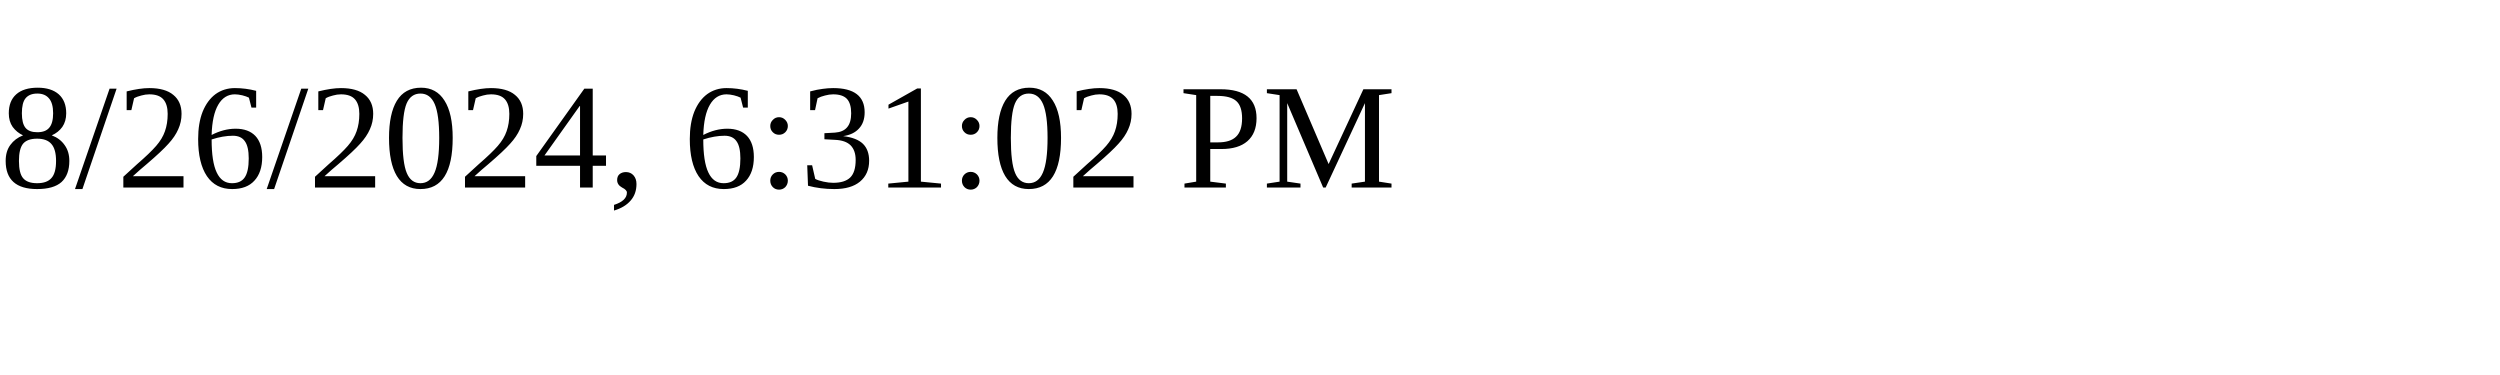
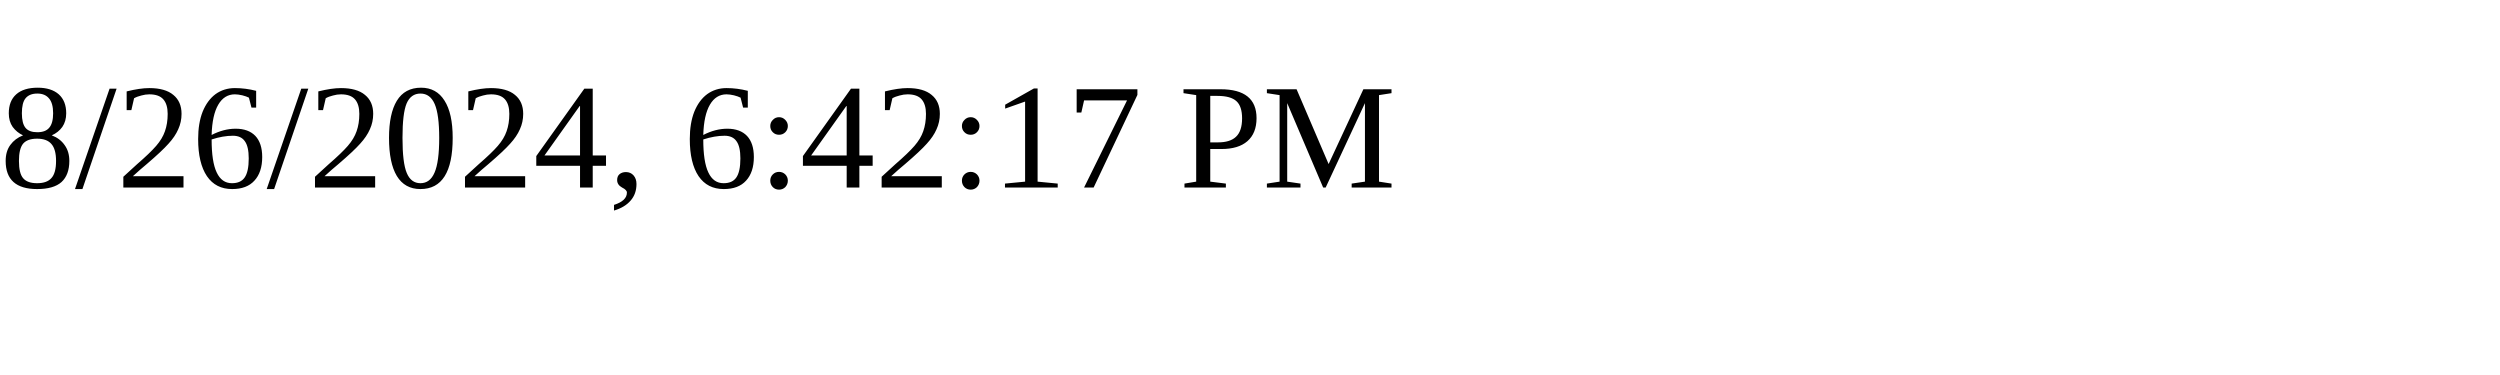
<svg xmlns="http://www.w3.org/2000/svg" height="30" width="200">
-   <text x="0" y="15">8/26/2024, 6:31:02 PM</text>
+   <text x="0" y="15">8/26/2024, 6:42:17 PM</text>
</svg>
